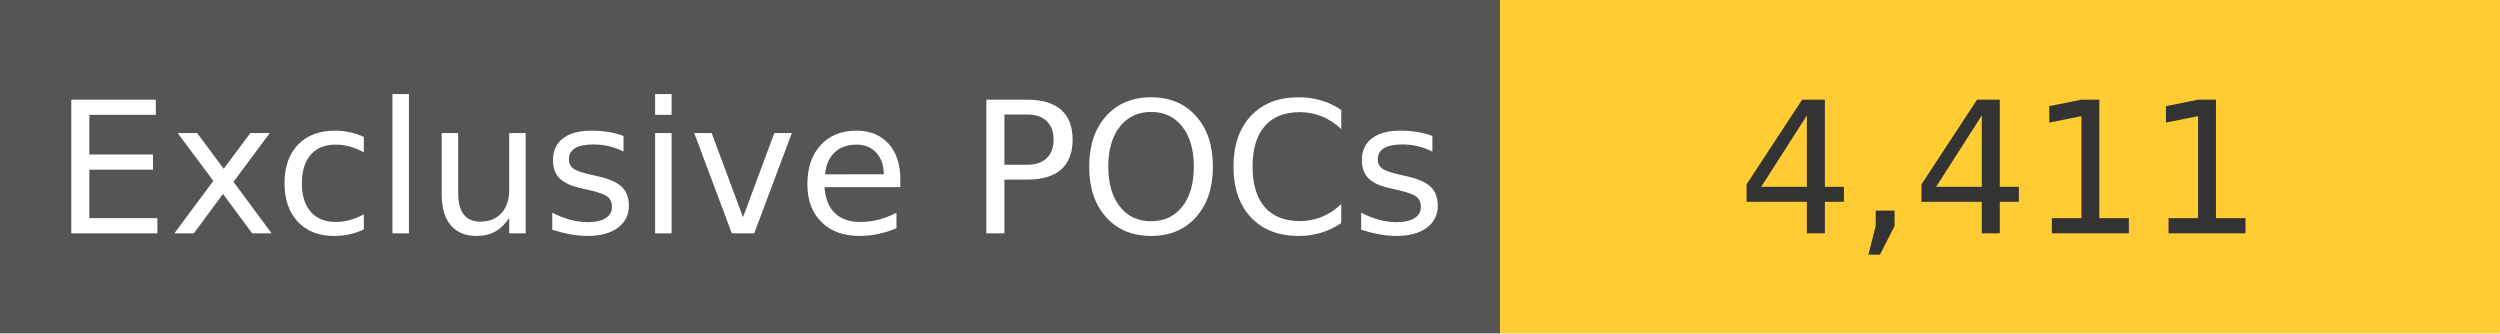
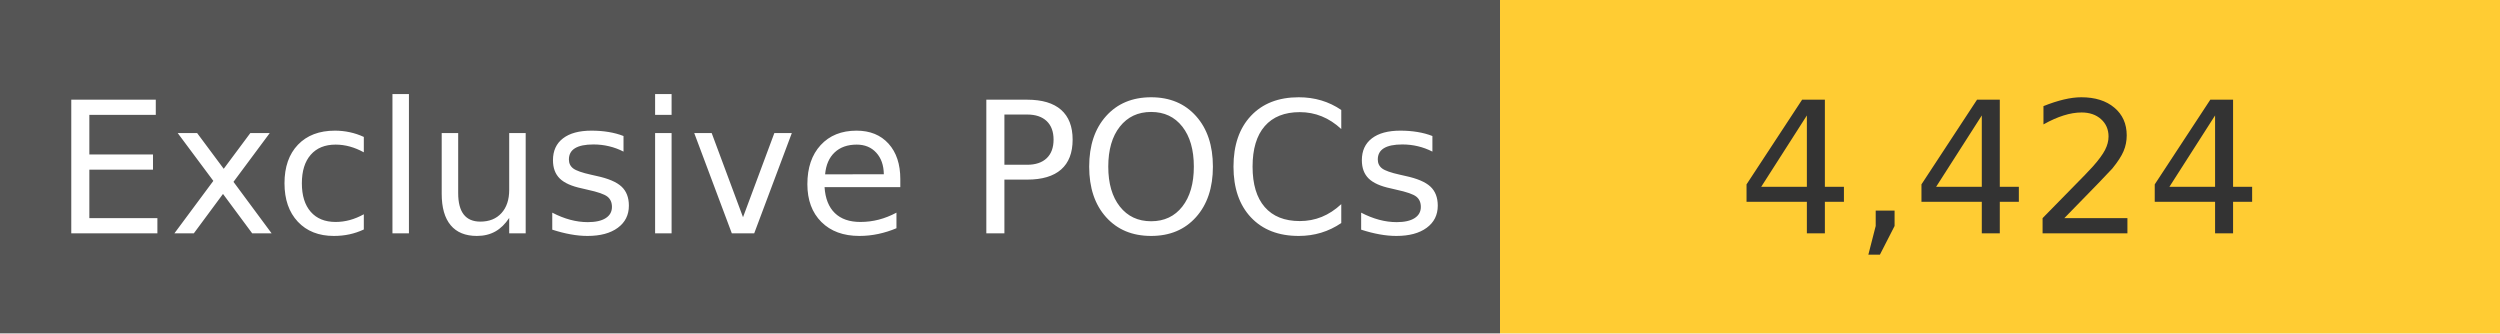
<svg xmlns="http://www.w3.org/2000/svg" width="150" height="20" role="img">
  <linearGradient id="s" x2="0" y2="100%">
    <stop offset="0" stop-color="#bbb" stop-opacity=".1" />
    <stop offset="1" stop-opacity=".1" />
  </linearGradient>
  <g>
    <rect width="90" height="20" fill="#555" />
    <rect x="90" width="267" height="20" fill="#ffcc33" />
  </g>
  <g fill="#fff" text-anchor="middle" font-family="Verdana,Geneva,DejaVu Sans,sans-serif" text-rendering="geometricPrecision" font-size="110">
    <text x="450" y="140" transform="scale(.1)" fill="#fff">
            Exclusive POCs
        </text>
    <text x="1200" y="140" transform="scale(.1)" fill="#333">
-             4,411
+             4,424
        </text>
  </g>
</svg>
